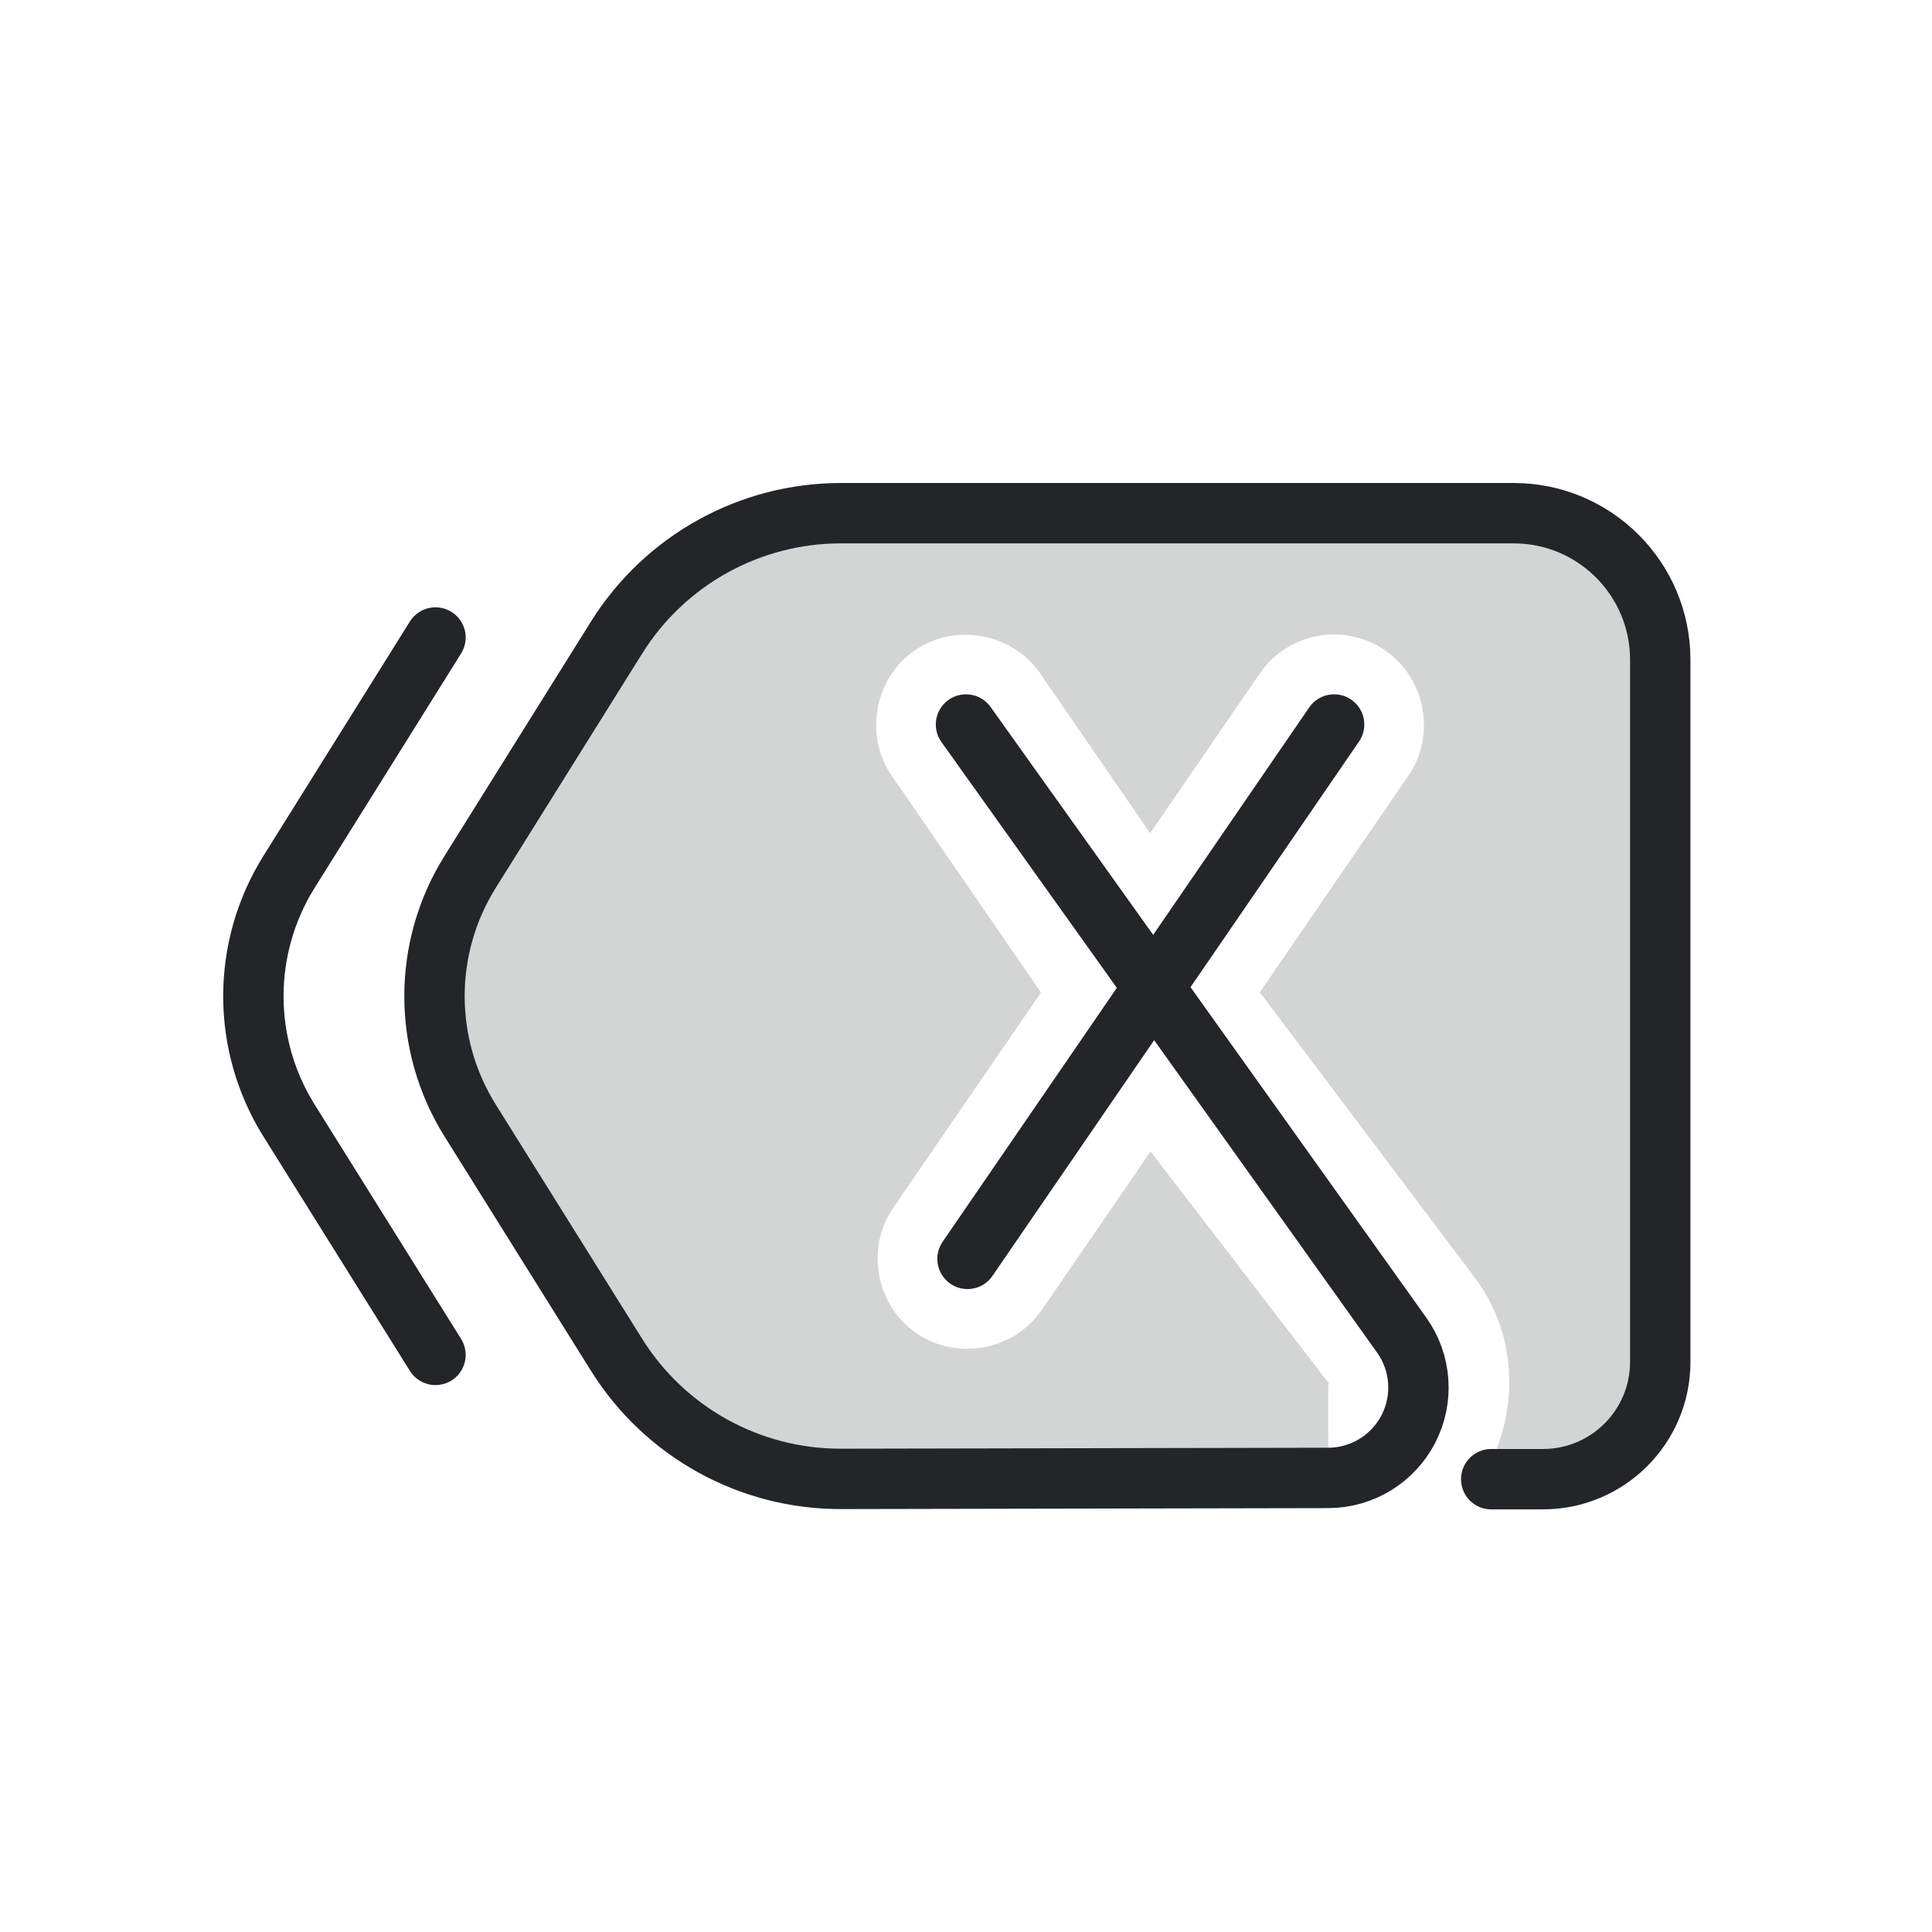
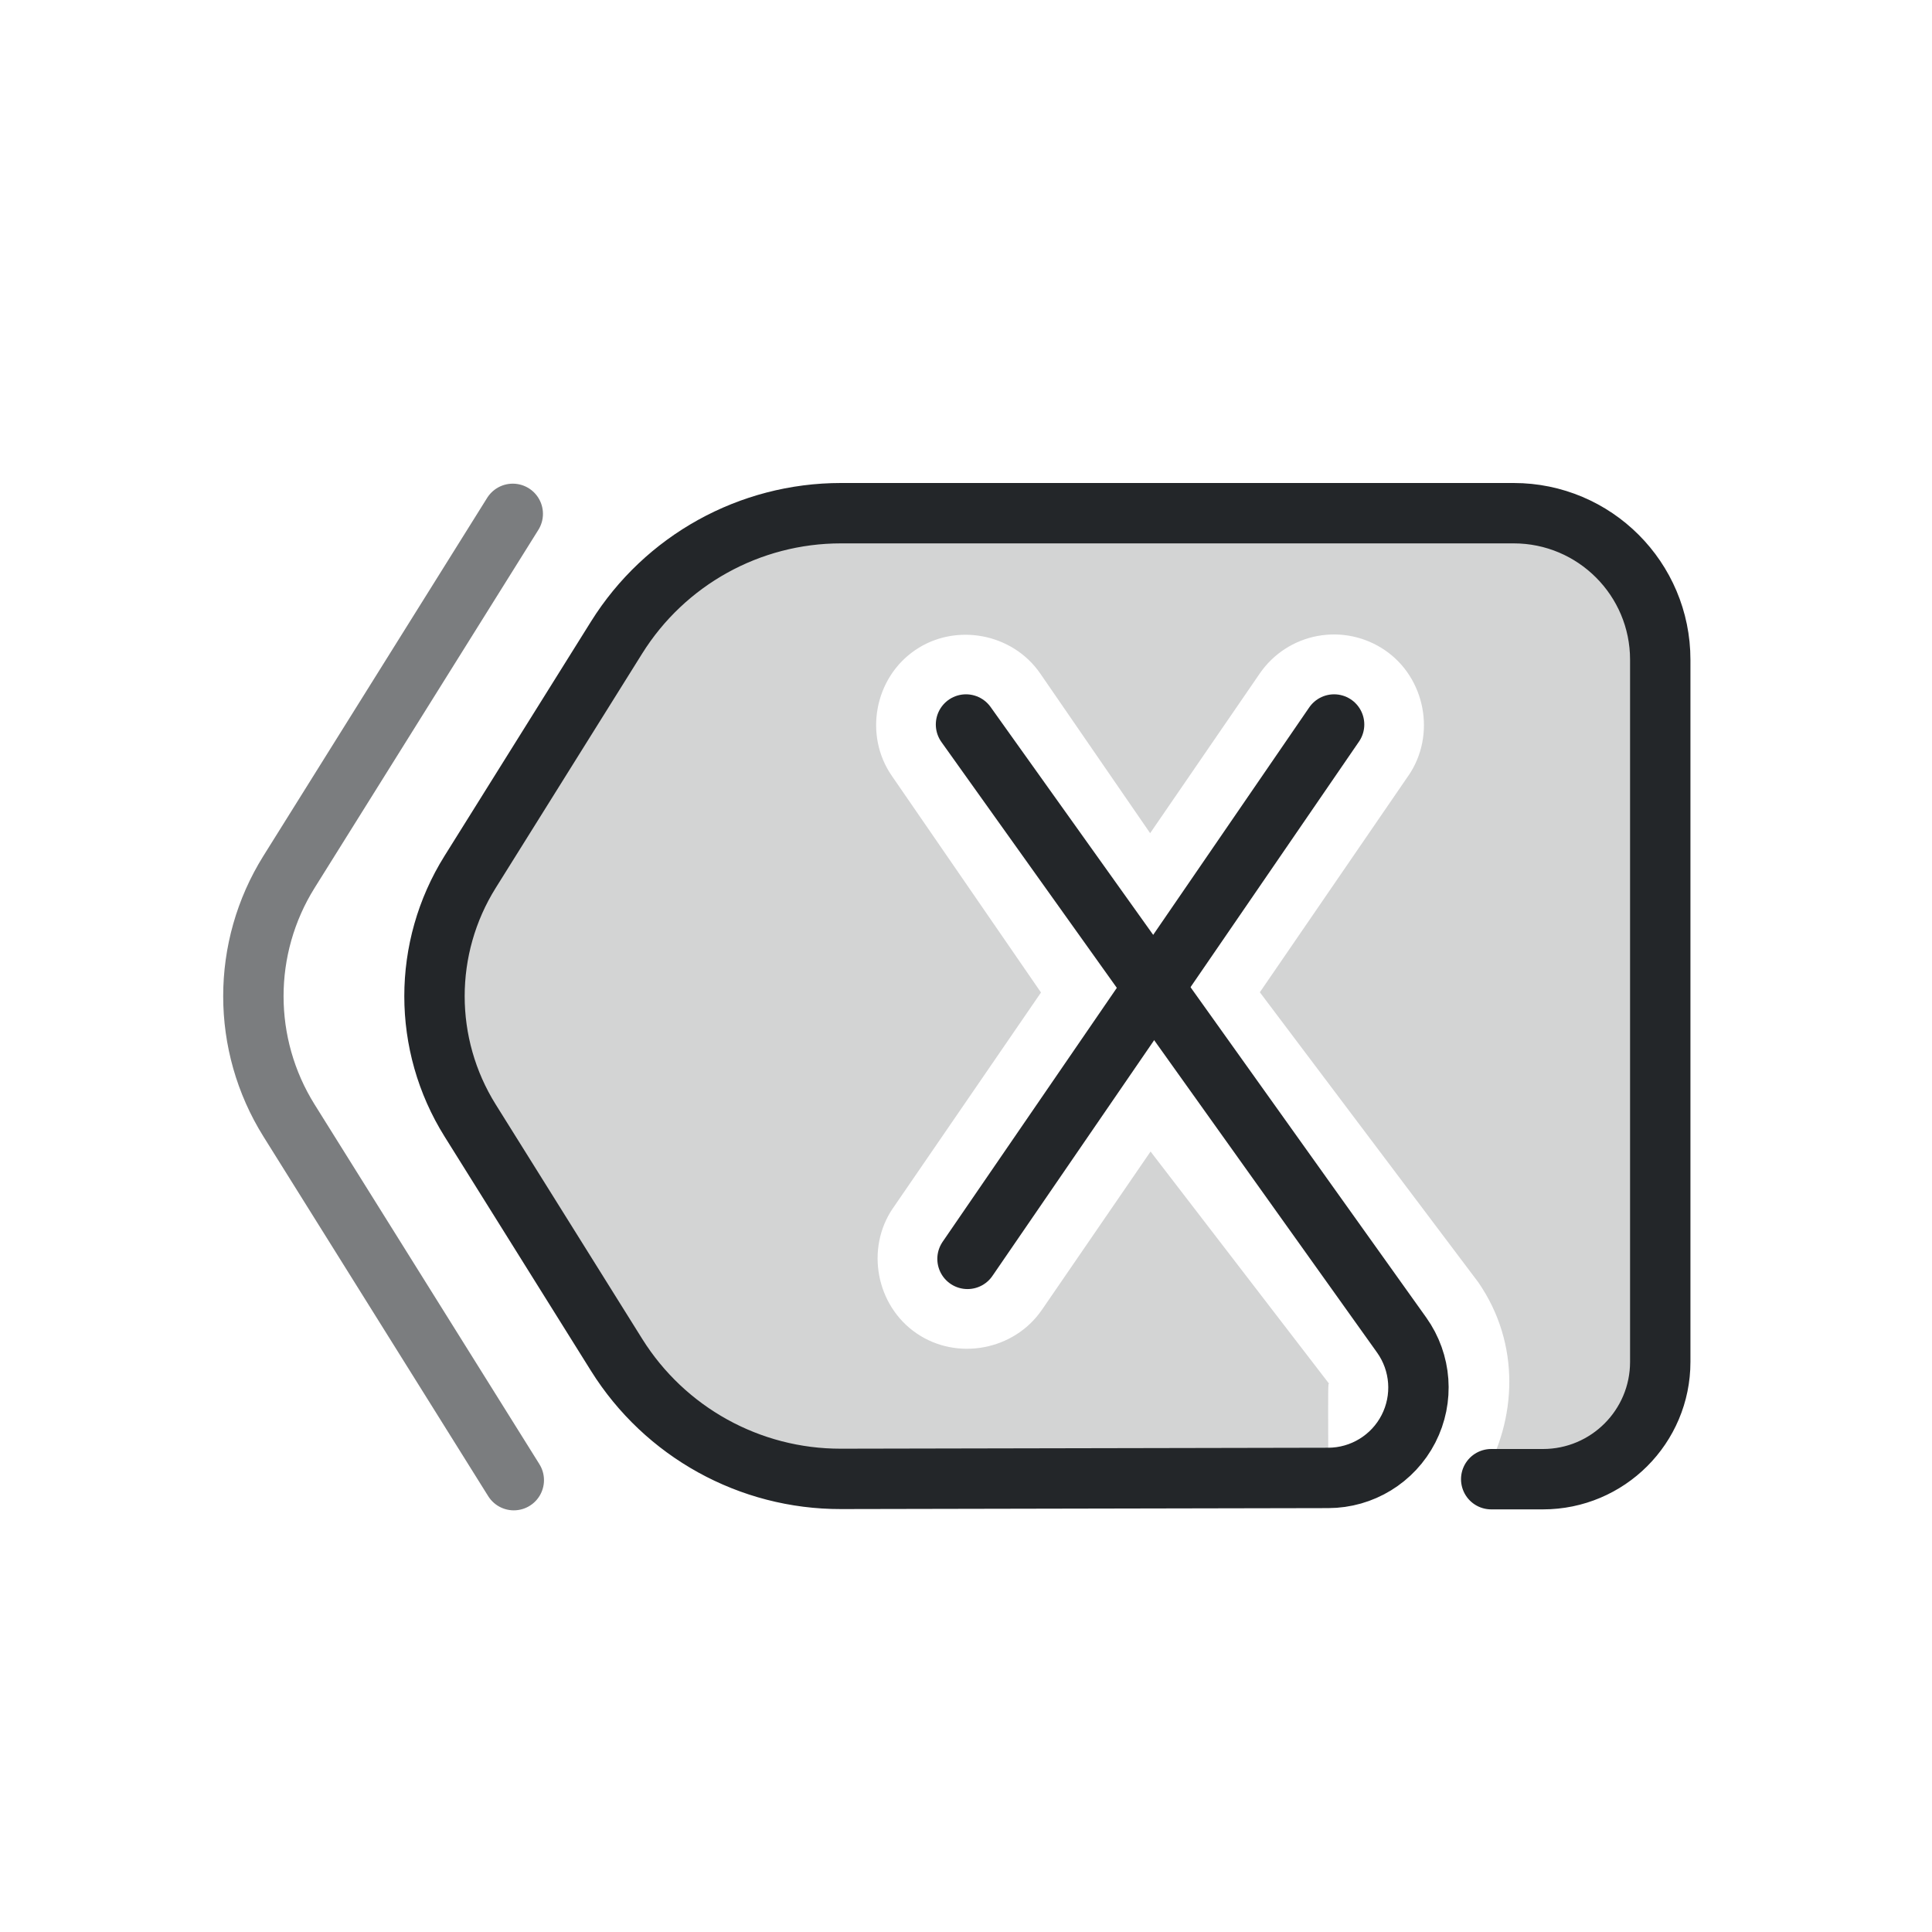
<svg xmlns="http://www.w3.org/2000/svg" width="32" height="32" version="1.1" viewBox="0 0 32 32" xml:space="preserve">
  <defs>
    <style id="current-color-scheme" type="text/css">.ColorScheme-Text { color:#232629; }</style>
    <style>.ColorScheme-Text{color:#232629}.ColorScheme-Highlight{color:#3daee9}</style>
    <g id="transform-node" />
  </defs>
  <path class="ColorScheme-Text" d="m13.928 8.5c-1.51 2.62e-5-2.914.778-3.715 2.059l-2.426 3.883c-.787 1.26-.787 2.858 0 4.117l2.426 3.883c.801 1.28 2.205 2.056 3.715 2.053l7.16-.014c.476 0 .442.074.773.02.039-.058.139-.331.139-.5 0-.281-.006-1.008.004-1.072 0-.001.002-.005.002-.006v-.002h.002v-.002h.006l-2.957-3.846-1.799 2.621-.002.002c-.459.67-1.403.847-2.074.389-.672-.459-.85-1.405-.391-2.076.001-.001.001-.001.002-.002l2.449-3.568-2.473-3.592c-.461-.67-.285-1.616.385-2.076.67-.461 1.616-.285 2.076.385l1.82 2.644 1.815-2.644c.225-.328.57-.551.961-.623h.002c.388-.071.788.015 1.113.238.67.459.847 1.403.389 2.074-.001.001-.001.001-.002.002l-2.461 3.588 3.619 4.805c.705 1.023.638 2.275.074 3.234h.34l-.201.027h.857c1.073 0 1.944-.87 1.943-1.943v-11.629c-0-1.341-1.087-2.427-2.428-2.428z" style="opacity:.2" fill="currentColor" />
  <g fill="none" stroke="currentColor" stroke-linecap="round" stroke-linejoin="round">
    <path class="ColorScheme-Text" transform="translate(1)" d="m15 12 7.216 10.113a1.497 1.497 117.19 01-1.216 2.366l-8.072.016a4.371 4.371 28.94 01-3.715-2.054l-2.426-3.882a3.885 3.885 90 010-4.118l2.426-3.882a4.381 4.381 151 013.715-2.059h11.143a2.428 2.428 45 012.428 2.428v11.629a1.943 1.943 135 01-1.943 1.943h-.857" stroke="currentColor" />
    <path class="ColorScheme-Text" d="m22.097 12-6.072 8.851" stroke="currentColor" />
-     <path class="ColorScheme-Text" d="m7.213 22.441-2.426-3.882c-.787-1.26-.787-2.858 0-4.118l2.426-3.882" stroke="currentColor" />
+     <path class="ColorScheme-Text" d="m8.51 24.516-3.723-5.957c-.787-1.26-.787-2.858 0-4.118l3.706-5.93" style="opacity:.6" stroke="currentColor" />
  </g>
</svg>
